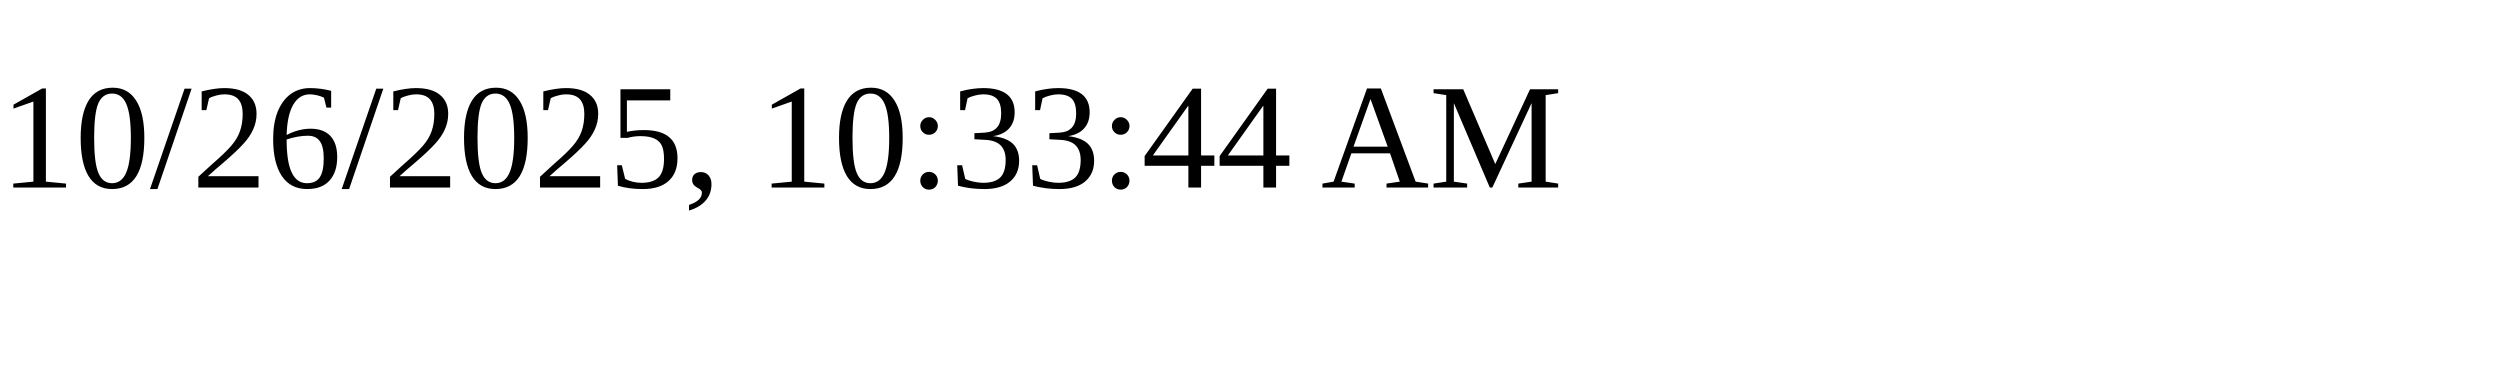
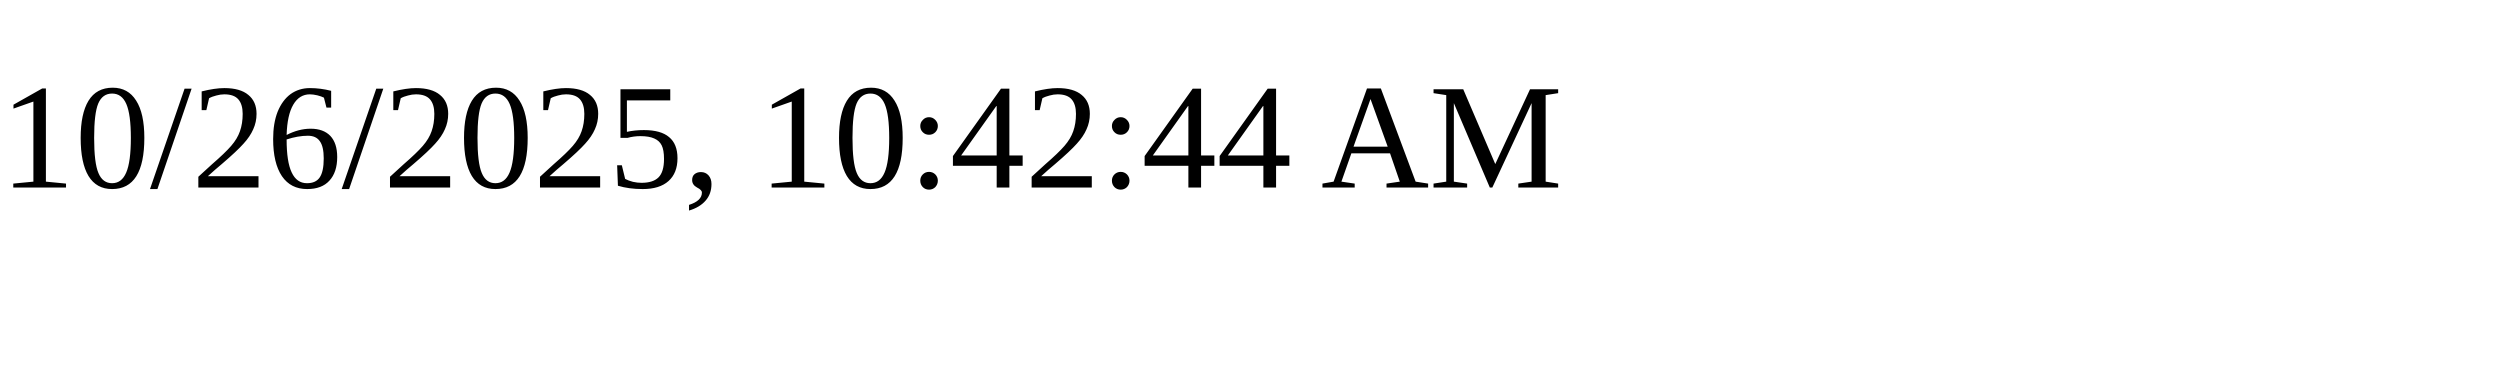
<svg xmlns="http://www.w3.org/2000/svg" height="30" width="200">
-   <text x="0" y="15">10/26/2025, 10:33:44 AM</text>
+   <text x="0" y="15">10/26/2025, 10:42:44 AM</text>
</svg>
